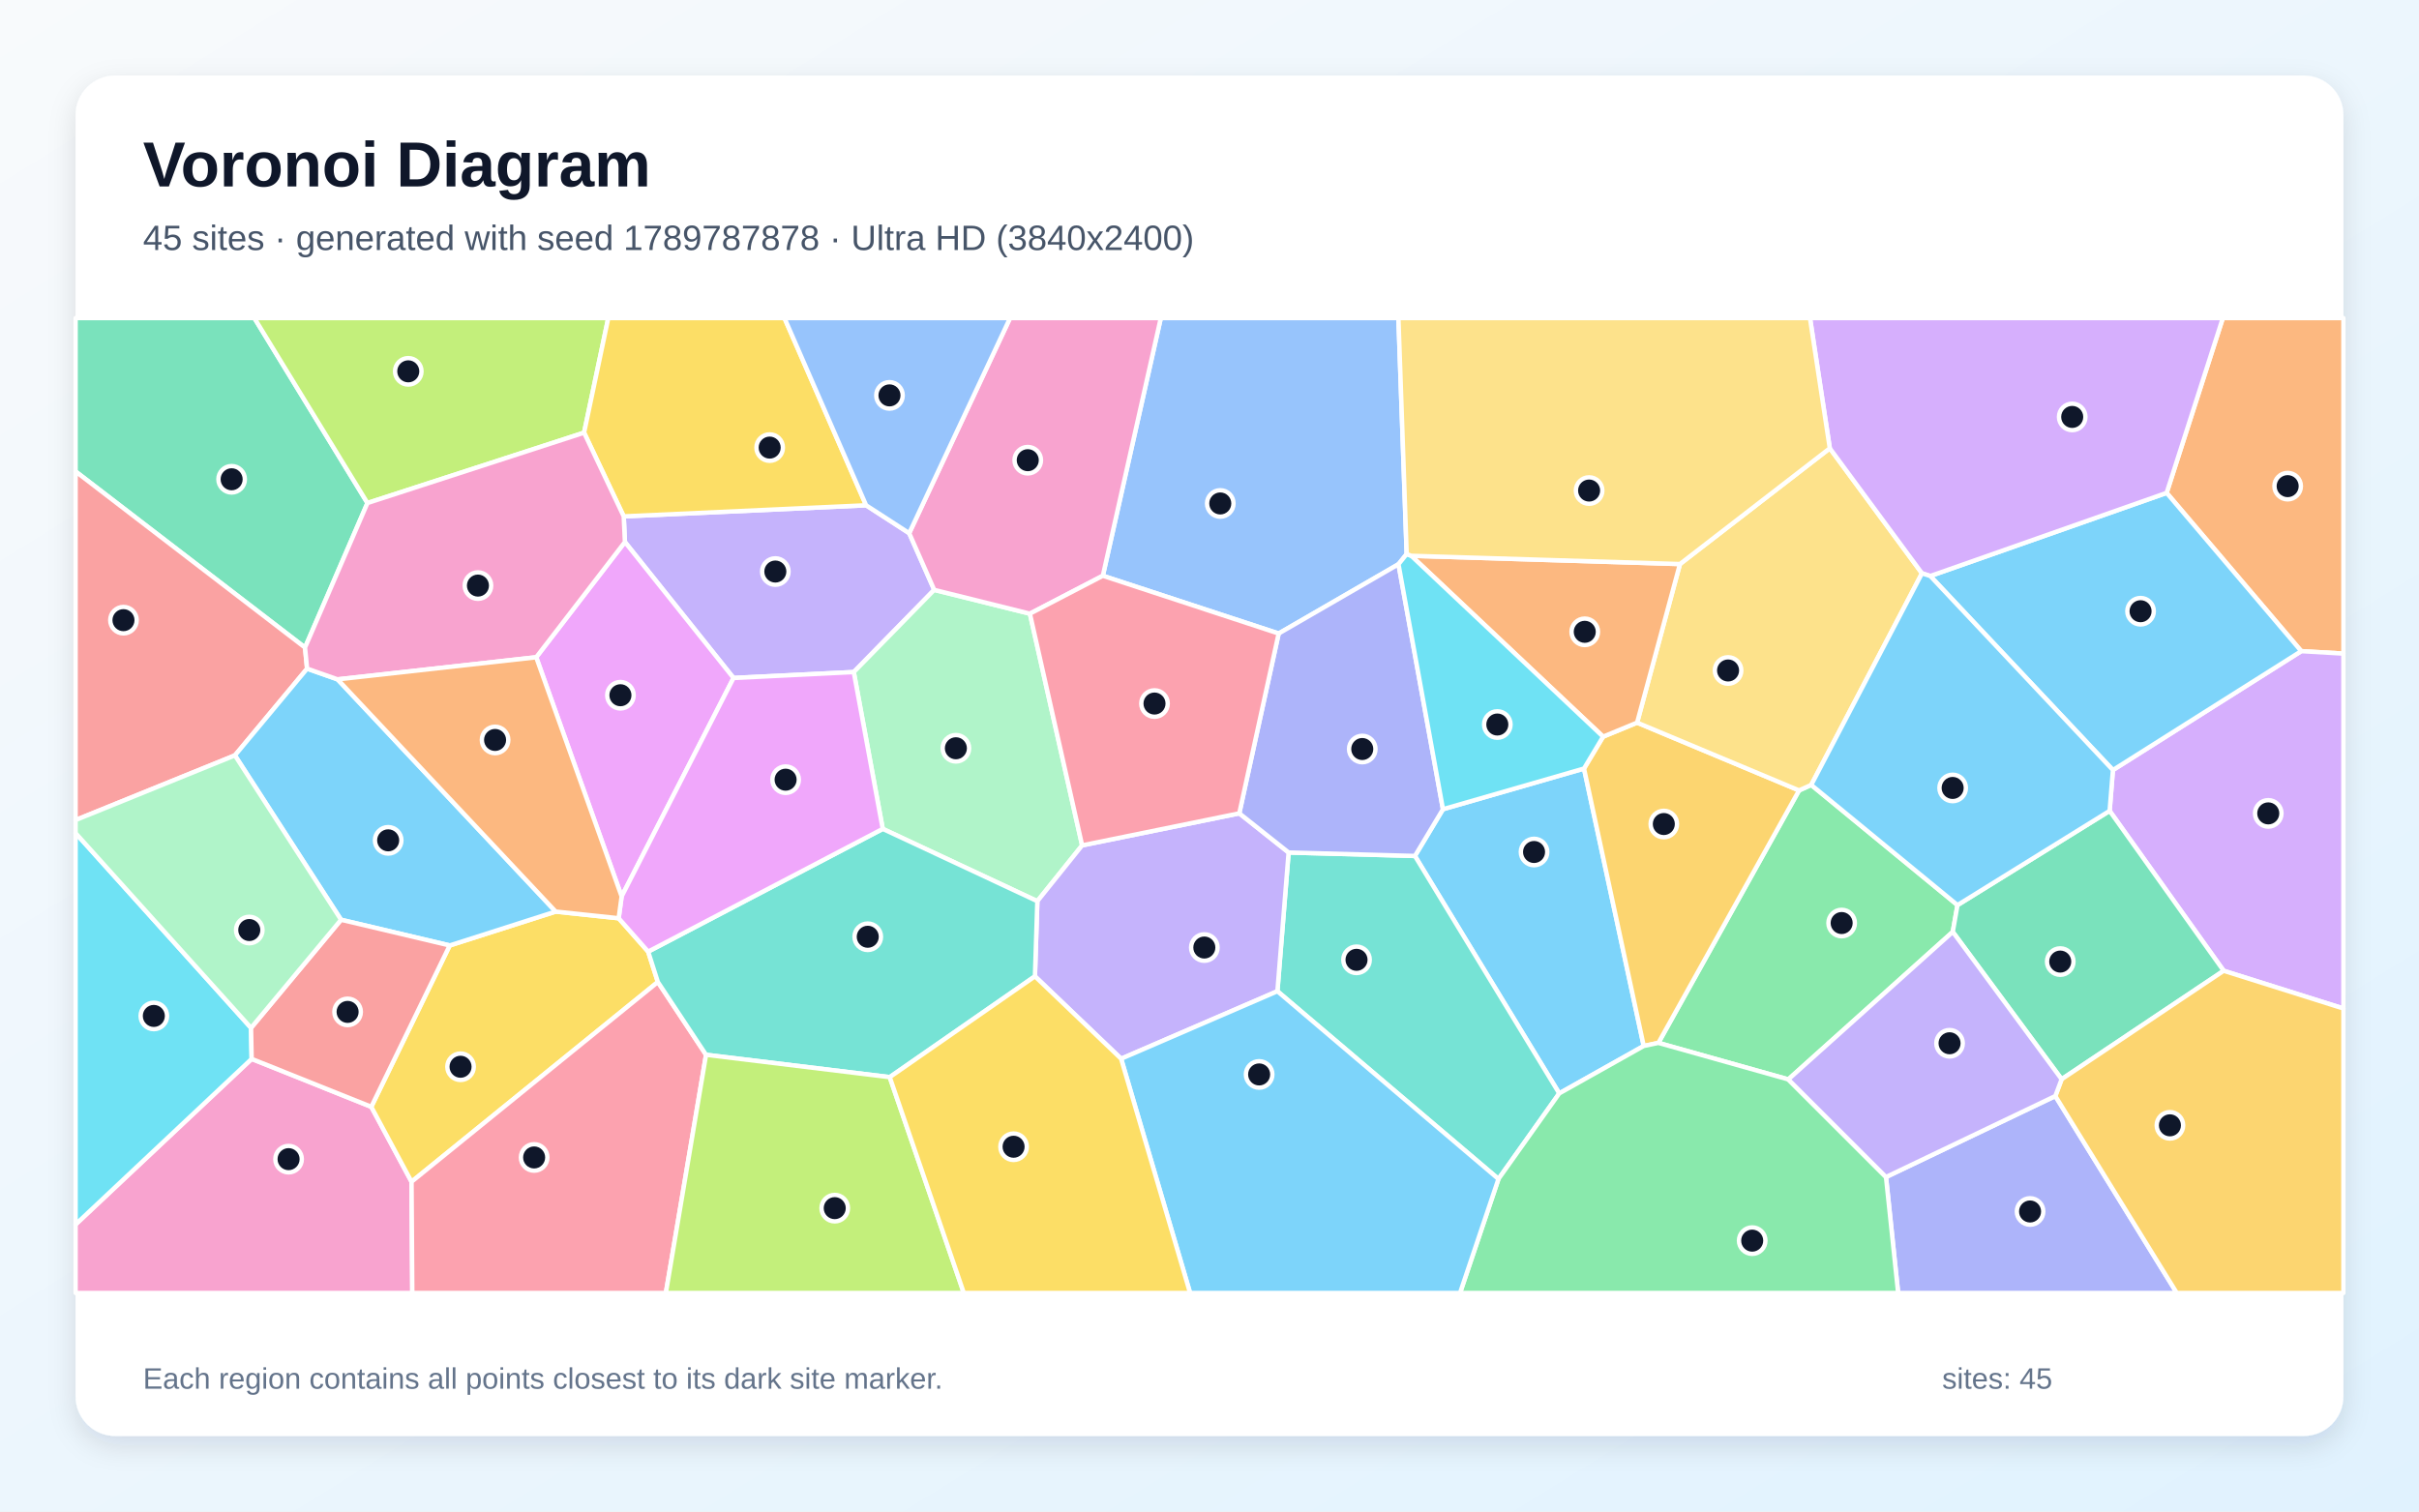
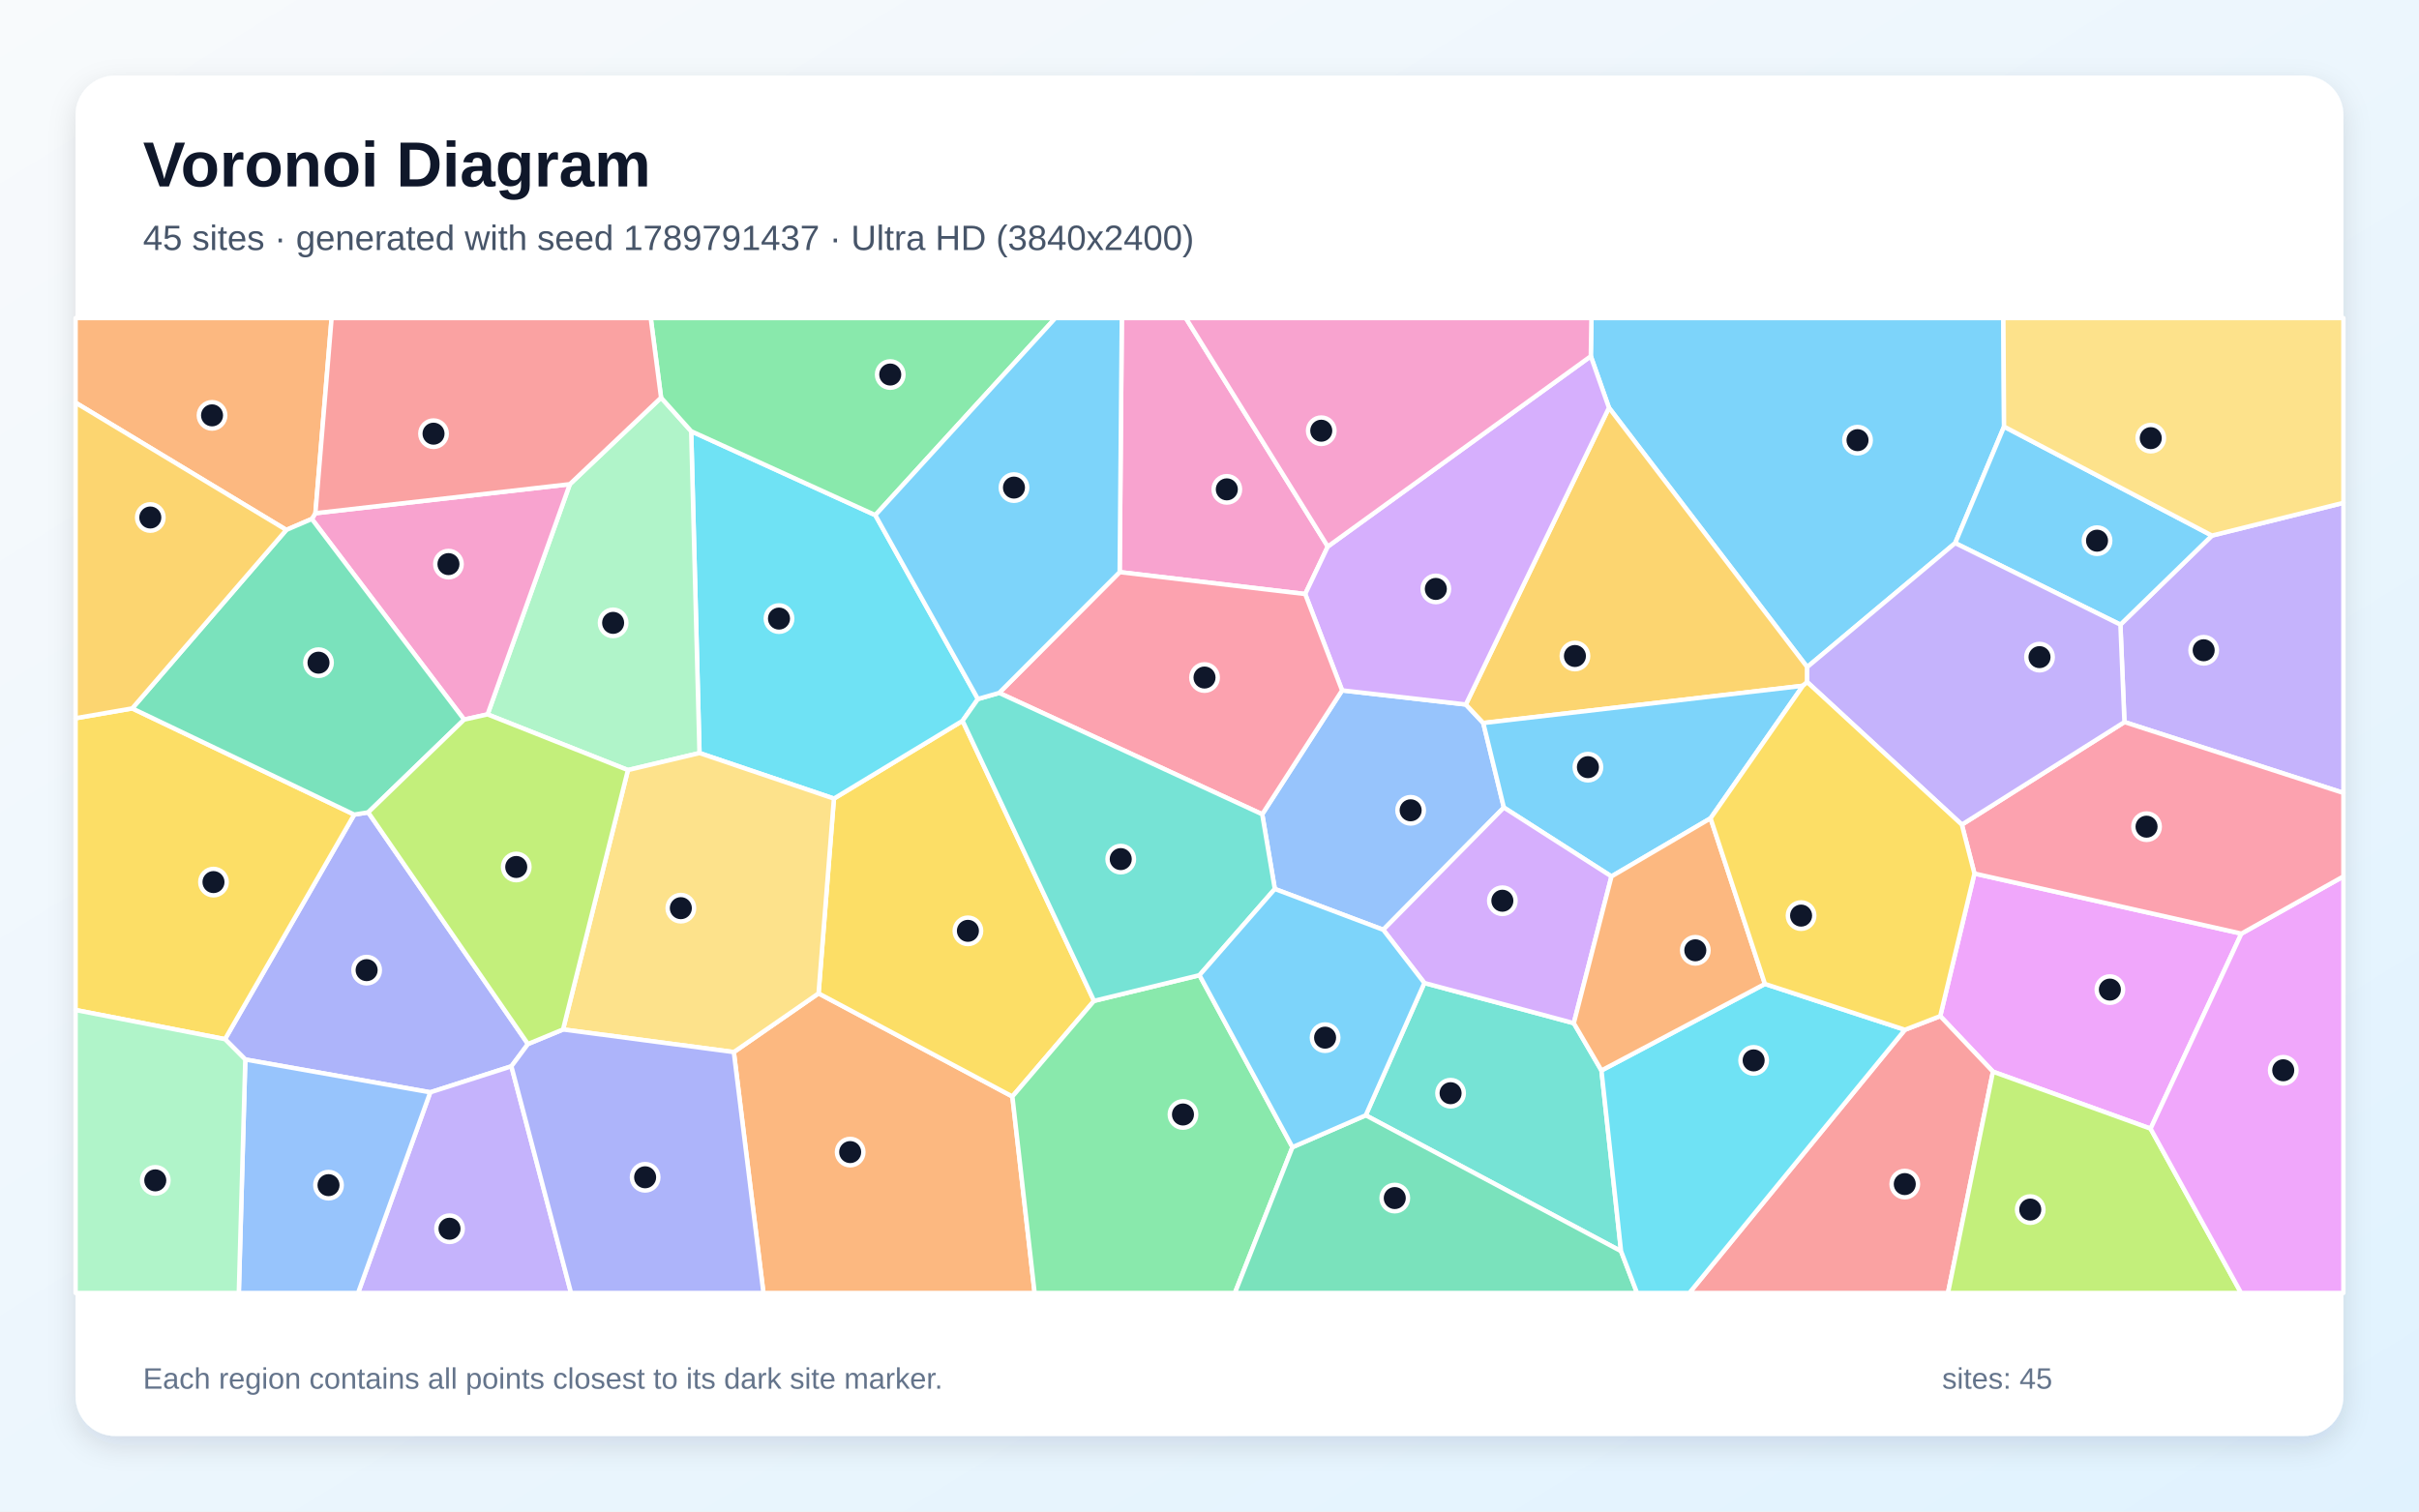
<svg xmlns="http://www.w3.org/2000/svg" width="3840" height="2400" viewBox="0 0 3840 2400" role="img" aria-labelledby="title description">
  <defs>
    <linearGradient id="background" x1="0" y1="0" x2="1" y2="1">
      <stop stop-color="#F8FAFC" />
      <stop offset="1" stop-color="#E0F2FE" />
    </linearGradient>
    <filter id="shadow" x="-5%" y="-5%" width="110%" height="110%">
      <feDropShadow dx="0" dy="15" stdDeviation="22" flood-color="#0F172A" flood-opacity=".12" />
    </filter>
  </defs>
  <rect width="3840" height="2400" fill="url(#background)" />
  <rect x="120" y="120" width="3600" height="2160" rx="63" fill="#FFFFFF" filter="url(#shadow)" />
  <g font-family="Arial, sans-serif">
    <text x="227" y="296" font-size="101" font-weight="700" fill="#0F172A">Voronoi Diagram</text>
-     <text x="227" y="397" font-size="56" fill="#475569">45 sites · generated with seed 1789787878 · Ultra HD (3840x2400)</text>
+     <text x="227" y="397" font-size="56" fill="#475569">45 sites · generated with seed 1789791437 · Ultra HD (3840x2400)</text>
  </g>
  <g stroke="#FFFFFF" stroke-width="7" stroke-linejoin="round">
-     <polygon points="2475.2,1736.1 2246.1,1359.1 2290.6,1284.9 2514.5,1220.3 2609.3,1660.8" fill="#38BDF8" fill-opacity="0.65" />
-     <polygon points="990.1,819.9 1374.9,802.3 1443.3,846.6 1483.0,936.6 1355.3,1067.1 1164.4,1076.5 992.0,860.6" fill="#A78BFA" fill-opacity="0.65" />
-     <polygon points="120.0,1944.2 399.5,1681.3 589.4,1757.4 653.3,1876.4 654.5,2053.0 120.0,2053.0" fill="#F472B6" fill-opacity="0.65" />
-     <polygon points="3653.1,1033.9 3439.4,782.6 3528.6,505.0 3720.0,505.0 3720.0,1037.8" fill="#FB923C" fill-opacity="0.65" />
-     <polygon points="982.1,1458.0 1028.9,1511.0 1044.3,1559.2 653.3,1876.4 589.4,1757.4 713.9,1501.2 882.1,1447.4" fill="#FACC15" fill-opacity="0.65" />
-     <polygon points="2875.2,1246.3 3107.4,1437.1 3099.9,1479.6 2838.8,1713.9 2632.6,1655.9 2855.9,1255.0" fill="#4ADE80" fill-opacity="0.65" />
-     <polygon points="2027.8,1573.9 2045.6,1353.6 2246.1,1359.1 2475.2,1736.1 2378.7,1872.0" fill="#2DD4BF" fill-opacity="0.65" />
-     <polygon points="2233.0,879.7 2220.0,895.9 2029.8,1005.9 1750.7,914.2 1842.7,505.0 2219.9,505.0" fill="#60A5FA" fill-opacity="0.65" />
-     <polygon points="986.8,1423.4 851.2,1043.6 992.0,860.6 1164.4,1076.5" fill="#E879F9" fill-opacity="0.65" />
-     <polygon points="583.3,798.7 484.2,1028.2 120.0,748.6 120.0,505.0 403.8,505.0" fill="#34D399" fill-opacity="0.65" />
-     <polygon points="484.2,1028.2 487.5,1061.7 372.9,1199.4 120.0,1302.1 120.0,748.6" fill="#F87171" fill-opacity="0.65" />
-     <polygon points="2993.9,1868.9 3262.7,1740.3 3455.5,2053.0 3013.2,2053.0" fill="#818CF8" fill-opacity="0.65" />
-     <polygon points="2544.8,1169.7 2598.8,1147.4 2855.9,1255.0 2632.6,1655.9 2609.3,1660.8 2514.5,1220.3" fill="#FBBF24" fill-opacity="0.65" />
-     <polygon points="927.2,687.0 583.3,798.7 403.8,505.0 965.6,505.0" fill="#A3E635" fill-opacity="0.65" />
-     <polygon points="3529.9,1541.4 3348.9,1287.5 3354.1,1222.7 3653.1,1033.9 3720.0,1037.8 3720.0,1601.3" fill="#C084FC" fill-opacity="0.65" />
-     <polygon points="653.3,1876.4 1044.3,1559.2 1120.8,1674.8 1057.0,2053.0 654.5,2053.0" fill="#FB7185" fill-opacity="0.65" />
-     <polygon points="398.5,1632.1 399.5,1681.3 120.0,1944.2 120.0,1322.8" fill="#22D3EE" fill-opacity="0.65" />
-     <polygon points="1634.9,974.4 1717.8,1342.3 1646.7,1430.9 1401.3,1316.1 1355.3,1067.1 1483.0,936.6" fill="#86EFAC" fill-opacity="0.65" />
-     <polygon points="2904.7,711.8 3051.0,910.3 2875.2,1246.3 2855.9,1255.0 2598.8,1147.4 2666.8,895.6" fill="#FCD34D" fill-opacity="0.65" />
-     <polygon points="541.4,1460.4 372.9,1199.4 487.5,1061.7 535.9,1078.7 882.1,1447.4 713.9,1501.2" fill="#38BDF8" fill-opacity="0.65" />
-     <polygon points="3354.1,1222.7 3064.2,914.6 3439.4,782.6 3653.1,1033.9" fill="#38BDF8" fill-opacity="0.65" />
-     <polygon points="1779.7,1681.1 1642.9,1550.2 1646.7,1430.9 1717.8,1342.3 1967.3,1291.4 2045.6,1353.6 2027.8,1573.9" fill="#A78BFA" fill-opacity="0.65" />
-     <polygon points="1750.7,914.2 1634.9,974.4 1483.0,936.6 1443.3,846.6 1603.4,505.0 1842.7,505.0" fill="#F472B6" fill-opacity="0.65" />
-     <polygon points="2666.8,895.6 2598.8,1147.4 2544.8,1169.7 2240.3,882.5" fill="#FB923C" fill-opacity="0.65" />
-     <polygon points="1374.9,802.3 990.1,819.9 927.2,687.0 965.6,505.0 1245.3,505.0" fill="#FACC15" fill-opacity="0.65" />
-     <polygon points="2378.7,1872.0 2475.2,1736.1 2609.3,1660.8 2632.6,1655.9 2838.8,1713.9 2993.9,1868.9 3013.2,2053.0 2317.7,2053.0" fill="#4ADE80" fill-opacity="0.65" />
-     <polygon points="1412.4,1710.3 1120.8,1674.8 1044.3,1559.2 1028.9,1511.0 1401.3,1316.1 1646.7,1430.9 1642.9,1550.2" fill="#2DD4BF" fill-opacity="0.65" />
-     <polygon points="1443.3,846.6 1374.9,802.3 1245.3,505.0 1603.4,505.0" fill="#60A5FA" fill-opacity="0.65" />
-     <polygon points="1401.3,1316.1 1028.9,1511.0 982.1,1458.0 986.8,1423.4 1164.4,1076.5 1355.3,1067.1" fill="#E879F9" fill-opacity="0.65" />
-     <polygon points="3348.9,1287.5 3529.9,1541.4 3272.7,1713.6 3099.9,1479.6 3107.4,1437.1" fill="#34D399" fill-opacity="0.65" />
-     <polygon points="398.5,1632.1 541.4,1460.4 713.9,1501.2 589.4,1757.4 399.5,1681.3" fill="#F87171" fill-opacity="0.65" />
-     <polygon points="2045.6,1353.6 1967.3,1291.4 2029.8,1005.9 2220.0,895.9 2290.6,1284.9 2246.1,1359.1" fill="#818CF8" fill-opacity="0.65" />
-     <polygon points="3262.7,1740.3 3272.7,1713.6 3529.9,1541.4 3720.0,1601.3 3720.0,2053.0 3455.5,2053.0" fill="#FBBF24" fill-opacity="0.65" />
-     <polygon points="1120.8,1674.8 1412.4,1710.3 1530.0,2053.0 1057.0,2053.0" fill="#A3E635" fill-opacity="0.65" />
-     <polygon points="3439.4,782.6 3064.2,914.6 3051.0,910.3 2904.7,711.8 2873.2,505.0 3528.6,505.0" fill="#C084FC" fill-opacity="0.65" />
-     <polygon points="1967.3,1291.4 1717.8,1342.3 1634.9,974.4 1750.7,914.2 2029.8,1005.9" fill="#FB7185" fill-opacity="0.65" />
-     <polygon points="2240.3,882.5 2544.8,1169.7 2514.5,1220.3 2290.6,1284.9 2220.0,895.9 2233.0,879.7" fill="#22D3EE" fill-opacity="0.65" />
-     <polygon points="372.9,1199.4 541.4,1460.4 398.5,1632.1 120.0,1322.8 120.0,1302.1" fill="#86EFAC" fill-opacity="0.65" />
-     <polygon points="2904.7,711.8 2666.8,895.6 2240.3,882.5 2233.0,879.7 2219.9,505.0 2873.2,505.0" fill="#FCD34D" fill-opacity="0.65" />
-     <polygon points="3064.2,914.6 3354.1,1222.7 3348.9,1287.5 3107.4,1437.1 2875.2,1246.3 3051.0,910.3" fill="#38BDF8" fill-opacity="0.65" />
-     <polygon points="1779.7,1681.1 2027.8,1573.9 2378.7,1872.0 2317.7,2053.0 1889.2,2053.0" fill="#38BDF8" fill-opacity="0.65" />
-     <polygon points="2838.8,1713.9 3099.9,1479.6 3272.7,1713.6 3262.7,1740.3 2993.9,1868.9" fill="#A78BFA" fill-opacity="0.65" />
-     <polygon points="851.2,1043.6 535.9,1078.7 487.5,1061.7 484.2,1028.2 583.3,798.7 927.2,687.0 990.1,819.9 992.0,860.6" fill="#F472B6" fill-opacity="0.65" />
-     <polygon points="535.9,1078.7 851.2,1043.6 986.8,1423.4 982.1,1458.0 882.1,1447.4" fill="#FB923C" fill-opacity="0.65" />
-     <polygon points="1412.4,1710.3 1642.9,1550.2 1779.7,1681.1 1889.2,2053.0 1530.0,2053.0" fill="#FACC15" fill-opacity="0.65" />
+     <polygon points="3181.3,677.4 3103.7,862.3 2868.8,1059.2 2554.1,647.4 2525.3,565.6 2526.3,505.0 3180.2,505.0" fill="#38BDF8" fill-opacity="0.65" />
+     <polygon points="3372.4,1146.5 3366.0,991.8 3511.3,850.4 3720.0,798.4 3720.0,1259.0" fill="#A78BFA" fill-opacity="0.65" />
+     <polygon points="2107.8,867.8 2071.9,943.2 1777.4,908.4 1780.8,505.0 1882.4,505.0" fill="#F472B6" fill-opacity="0.65" />
+     <polygon points="1164.9,1670.5 1299.4,1577.3 1607.1,1741.0 1642.4,2053.0 1211.9,2053.0" fill="#FB923C" fill-opacity="0.65" />
+     <polygon points="1323.8,1268.0 1528.0,1144.5 1736.7,1589.2 1607.1,1741.0 1299.4,1577.3" fill="#FACC15" fill-opacity="0.65" />
+     <polygon points="1607.1,1741.0 1736.7,1589.2 1904.1,1548.4 2051.7,1821.5 1960.3,2053.0 1642.4,2053.0" fill="#4ADE80" fill-opacity="0.65" />
+     <polygon points="2261.1,1560.8 2498.3,1624.6 2542.2,1699.7 2573.3,1986.6 2168.0,1770.9" fill="#2DD4BF" fill-opacity="0.65" />
+     <polygon points="2023.7,1411.5 2003.7,1292.9 2130.5,1096.2 2326.9,1118.6 2354.6,1148.0 2387.3,1282.2 2195.8,1476.3" fill="#60A5FA" fill-opacity="0.65" />
+     <polygon points="3134.3,1387.0 3558.1,1482.4 3413.9,1792.1 3163.7,1701.6 3080.0,1613.4" fill="#E879F9" fill-opacity="0.65" />
+     <polygon points="2051.7,1821.5 2168.0,1770.9 2573.3,1986.6 2598.7,2053.0 1960.3,2053.0" fill="#34D399" fill-opacity="0.65" />
+     <polygon points="3023.9,1635.1 3080.0,1613.4 3163.7,1701.6 3092.3,2053.0 2681.7,2053.0" fill="#F87171" fill-opacity="0.65" />
+     <polygon points="838.1,1657.7 811.8,1693.1 683.0,1734.4 389.4,1682.3 357.2,1650.0 562.3,1293.4 584.5,1289.9" fill="#818CF8" fill-opacity="0.65" />
+     <polygon points="2868.8,1083.0 2862.0,1088.9 2354.6,1148.0 2326.9,1118.6 2554.1,647.4 2868.8,1059.2" fill="#FBBF24" fill-opacity="0.65" />
+     <polygon points="3163.7,1701.6 3413.9,1792.1 3557.6,2053.0 3092.3,2053.0" fill="#A3E635" fill-opacity="0.65" />
+     <polygon points="2326.9,1118.6 2130.5,1096.2 2071.9,943.2 2107.8,867.8 2525.3,565.6 2554.1,647.4" fill="#C084FC" fill-opacity="0.65" />
+     <polygon points="2130.5,1096.2 2003.7,1292.9 1586.1,1100.2 1777.4,908.4 2071.9,943.2" fill="#FB7185" fill-opacity="0.65" />
+     <polygon points="1389.5,817.9 1552.4,1109.9 1528.0,1144.5 1323.8,1268.0 1110.4,1195.7 1097.2,684.7" fill="#22D3EE" fill-opacity="0.65" />
+     <polygon points="1049.4,631.4 1097.2,684.7 1110.4,1195.7 996.8,1222.7 774.0,1134.3 904.6,768.8" fill="#86EFAC" fill-opacity="0.65" />
+     <polygon points="893.8,1634.6 996.8,1222.7 1110.4,1195.7 1323.8,1268.0 1299.4,1577.3 1164.9,1670.5" fill="#FCD34D" fill-opacity="0.65" />
+     <polygon points="2715.4,1299.3 2558.1,1391.6 2387.3,1282.2 2354.6,1148.0 2862.0,1088.9" fill="#38BDF8" fill-opacity="0.65" />
+     <polygon points="3511.3,850.4 3366.0,991.8 3103.7,862.3 3181.3,677.4" fill="#38BDF8" fill-opacity="0.65" />
+     <polygon points="683.0,1734.4 811.8,1693.1 906.5,2053.0 568.4,2053.0" fill="#A78BFA" fill-opacity="0.65" />
+     <polygon points="904.6,768.8 774.0,1134.3 736.8,1142.6 495.0,824.0 500.7,814.9" fill="#F472B6" fill-opacity="0.65" />
+     <polygon points="500.7,814.9 495.0,824.0 454.5,841.4 120.0,639.4 120.0,505.0 526.4,505.0" fill="#FB923C" fill-opacity="0.65" />
+     <polygon points="120.0,1603.7 120.0,1140.4 209.9,1124.8 562.3,1293.4 357.2,1650.0" fill="#FACC15" fill-opacity="0.65" />
+     <polygon points="1389.5,817.9 1097.2,684.7 1049.4,631.4 1033.0,505.0 1675.3,505.0" fill="#4ADE80" fill-opacity="0.65" />
+     <polygon points="1552.4,1109.9 1586.1,1100.2 2003.7,1292.9 2023.7,1411.5 1904.1,1548.4 1736.7,1589.2 1528.0,1144.5" fill="#2DD4BF" fill-opacity="0.65" />
+     <polygon points="389.4,1682.3 683.0,1734.4 568.4,2053.0 379.1,2053.0" fill="#60A5FA" fill-opacity="0.65" />
+     <polygon points="3413.9,1792.1 3558.1,1482.4 3720.0,1391.6 3720.0,2053.0 3557.6,2053.0" fill="#E879F9" fill-opacity="0.65" />
+     <polygon points="454.5,841.4 495.0,824.0 736.8,1142.6 584.5,1289.9 562.3,1293.4 209.9,1124.8" fill="#34D399" fill-opacity="0.65" />
+     <polygon points="1049.4,631.4 904.6,768.8 500.7,814.9 526.4,505.0 1033.0,505.0" fill="#F87171" fill-opacity="0.65" />
+     <polygon points="811.8,1693.1 838.1,1657.7 893.8,1634.6 1164.9,1670.5 1211.9,2053.0 906.5,2053.0" fill="#818CF8" fill-opacity="0.65" />
+     <polygon points="454.5,841.4 209.9,1124.8 120.0,1140.4 120.0,639.4" fill="#FBBF24" fill-opacity="0.65" />
+     <polygon points="893.8,1634.6 838.1,1657.7 584.5,1289.9 736.8,1142.6 774.0,1134.3 996.8,1222.7" fill="#A3E635" fill-opacity="0.65" />
+     <polygon points="2558.1,1391.6 2498.3,1624.6 2261.1,1560.8 2195.8,1476.3 2387.3,1282.2" fill="#C084FC" fill-opacity="0.65" />
+     <polygon points="3558.1,1482.4 3134.3,1387.0 3114.3,1309.4 3372.4,1146.5 3720.0,1259.0 3720.0,1391.6" fill="#FB7185" fill-opacity="0.65" />
+     <polygon points="2573.3,1986.6 2542.2,1699.7 2801.7,1562.3 3023.9,1635.1 2681.7,2053.0 2598.7,2053.0" fill="#22D3EE" fill-opacity="0.65" />
+     <polygon points="120.0,1603.7 357.2,1650.0 389.4,1682.3 379.1,2053.0 120.0,2053.0" fill="#86EFAC" fill-opacity="0.65" />
+     <polygon points="3511.3,850.4 3181.3,677.4 3180.2,505.0 3720.0,505.0 3720.0,798.4" fill="#FCD34D" fill-opacity="0.65" />
+     <polygon points="2023.7,1411.5 2195.8,1476.3 2261.1,1560.8 2168.0,1770.9 2051.7,1821.5 1904.1,1548.4" fill="#38BDF8" fill-opacity="0.65" />
+     <polygon points="1586.1,1100.2 1552.4,1109.9 1389.5,817.9 1675.3,505.0 1780.8,505.0 1777.4,908.4" fill="#38BDF8" fill-opacity="0.65" />
+     <polygon points="3114.3,1309.4 2868.8,1083.0 2868.8,1059.2 3103.7,862.3 3366.0,991.8 3372.4,1146.5" fill="#A78BFA" fill-opacity="0.65" />
+     <polygon points="2107.8,867.8 1882.4,505.0 2526.3,505.0 2525.3,565.6" fill="#F472B6" fill-opacity="0.65" />
+     <polygon points="2801.7,1562.3 2542.2,1699.7 2498.3,1624.6 2558.1,1391.6 2715.4,1299.3" fill="#FB923C" fill-opacity="0.65" />
+     <polygon points="3023.9,1635.1 2801.7,1562.3 2715.4,1299.3 2862.0,1088.9 2868.8,1083.0 3114.3,1309.4 3134.3,1387.0 3080.0,1613.4" fill="#FACC15" fill-opacity="0.65" />
  </g>
  <g>
-     <circle cx="2435.2" cy="1352.8" r="21" fill="#0F172A" stroke="#FFFFFF" stroke-width="7" />
-     <circle cx="1230.8" cy="907.5" r="21" fill="#0F172A" stroke="#FFFFFF" stroke-width="7" />
-     <circle cx="458.1" cy="1840.5" r="21" fill="#0F172A" stroke="#FFFFFF" stroke-width="7" />
-     <circle cx="3631.5" cy="771.9" r="21" fill="#0F172A" stroke="#FFFFFF" stroke-width="7" />
-     <circle cx="731.1" cy="1693.8" r="21" fill="#0F172A" stroke="#FFFFFF" stroke-width="7" />
-     <circle cx="2923.5" cy="1465.6" r="21" fill="#0F172A" stroke="#FFFFFF" stroke-width="7" />
-     <circle cx="2153.4" cy="1524.0" r="21" fill="#0F172A" stroke="#FFFFFF" stroke-width="7" />
-     <circle cx="1937.1" cy="799.4" r="21" fill="#0F172A" stroke="#FFFFFF" stroke-width="7" />
-     <circle cx="984.9" cy="1103.9" r="21" fill="#0F172A" stroke="#FFFFFF" stroke-width="7" />
-     <circle cx="367.7" cy="761.0" r="21" fill="#0F172A" stroke="#FFFFFF" stroke-width="7" />
-     <circle cx="196.0" cy="984.7" r="21" fill="#0F172A" stroke="#FFFFFF" stroke-width="7" />
-     <circle cx="3222.6" cy="1923.6" r="21" fill="#0F172A" stroke="#FFFFFF" stroke-width="7" />
-     <circle cx="2641.2" cy="1308.4" r="21" fill="#0F172A" stroke="#FFFFFF" stroke-width="7" />
-     <circle cx="648.1" cy="589.6" r="21" fill="#0F172A" stroke="#FFFFFF" stroke-width="7" />
-     <circle cx="3600.7" cy="1291.5" r="21" fill="#0F172A" stroke="#FFFFFF" stroke-width="7" />
-     <circle cx="847.9" cy="1837.8" r="21" fill="#0F172A" stroke="#FFFFFF" stroke-width="7" />
-     <circle cx="244.2" cy="1613.1" r="21" fill="#0F172A" stroke="#FFFFFF" stroke-width="7" />
-     <circle cx="1517.4" cy="1188.1" r="21" fill="#0F172A" stroke="#FFFFFF" stroke-width="7" />
-     <circle cx="2743.2" cy="1064.6" r="21" fill="#0F172A" stroke="#FFFFFF" stroke-width="7" />
-     <circle cx="616.2" cy="1334.3" r="21" fill="#0F172A" stroke="#FFFFFF" stroke-width="7" />
-     <circle cx="3398.0" cy="970.5" r="21" fill="#0F172A" stroke="#FFFFFF" stroke-width="7" />
-     <circle cx="1911.8" cy="1504.5" r="21" fill="#0F172A" stroke="#FFFFFF" stroke-width="7" />
-     <circle cx="1631.5" cy="730.7" r="21" fill="#0F172A" stroke="#FFFFFF" stroke-width="7" />
-     <circle cx="2515.7" cy="1003.2" r="21" fill="#0F172A" stroke="#FFFFFF" stroke-width="7" />
-     <circle cx="1221.8" cy="710.7" r="21" fill="#0F172A" stroke="#FFFFFF" stroke-width="7" />
-     <circle cx="2781.5" cy="1969.9" r="21" fill="#0F172A" stroke="#FFFFFF" stroke-width="7" />
-     <circle cx="1377.5" cy="1487.4" r="21" fill="#0F172A" stroke="#FFFFFF" stroke-width="7" />
-     <circle cx="1412.0" cy="627.8" r="21" fill="#0F172A" stroke="#FFFFFF" stroke-width="7" />
-     <circle cx="1247.1" cy="1238.0" r="21" fill="#0F172A" stroke="#FFFFFF" stroke-width="7" />
-     <circle cx="3270.5" cy="1526.8" r="21" fill="#0F172A" stroke="#FFFFFF" stroke-width="7" />
-     <circle cx="551.8" cy="1606.7" r="21" fill="#0F172A" stroke="#FFFFFF" stroke-width="7" />
-     <circle cx="2162.5" cy="1189.3" r="21" fill="#0F172A" stroke="#FFFFFF" stroke-width="7" />
-     <circle cx="3444.6" cy="1786.8" r="21" fill="#0F172A" stroke="#FFFFFF" stroke-width="7" />
-     <circle cx="1325.1" cy="1918.3" r="21" fill="#0F172A" stroke="#FFFFFF" stroke-width="7" />
-     <circle cx="3289.5" cy="662.0" r="21" fill="#0F172A" stroke="#FFFFFF" stroke-width="7" />
-     <circle cx="1832.7" cy="1117.1" r="21" fill="#0F172A" stroke="#FFFFFF" stroke-width="7" />
-     <circle cx="2376.9" cy="1150.4" r="21" fill="#0F172A" stroke="#FFFFFF" stroke-width="7" />
-     <circle cx="395.7" cy="1476.7" r="21" fill="#0F172A" stroke="#FFFFFF" stroke-width="7" />
-     <circle cx="2522.6" cy="778.9" r="21" fill="#0F172A" stroke="#FFFFFF" stroke-width="7" />
-     <circle cx="3099.7" cy="1251.1" r="21" fill="#0F172A" stroke="#FFFFFF" stroke-width="7" />
-     <circle cx="1998.8" cy="1706.0" r="21" fill="#0F172A" stroke="#FFFFFF" stroke-width="7" />
-     <circle cx="3094.8" cy="1656.5" r="21" fill="#0F172A" stroke="#FFFFFF" stroke-width="7" />
-     <circle cx="758.7" cy="929.8" r="21" fill="#0F172A" stroke="#FFFFFF" stroke-width="7" />
-     <circle cx="785.9" cy="1174.9" r="21" fill="#0F172A" stroke="#FFFFFF" stroke-width="7" />
-     <circle cx="1609.0" cy="1820.8" r="21" fill="#0F172A" stroke="#FFFFFF" stroke-width="7" />
+     <circle cx="2948.7" cy="698.9" r="21" fill="#0F172A" stroke="#FFFFFF" stroke-width="7" />
+     <circle cx="3498.2" cy="1032.5" r="21" fill="#0F172A" stroke="#FFFFFF" stroke-width="7" />
+     <circle cx="1947.5" cy="777.0" r="21" fill="#0F172A" stroke="#FFFFFF" stroke-width="7" />
+     <circle cx="1349.6" cy="1829.3" r="21" fill="#0F172A" stroke="#FFFFFF" stroke-width="7" />
+     <circle cx="1536.5" cy="1478.0" r="21" fill="#0F172A" stroke="#FFFFFF" stroke-width="7" />
+     <circle cx="1877.9" cy="1769.6" r="21" fill="#0F172A" stroke="#FFFFFF" stroke-width="7" />
+     <circle cx="2302.7" cy="1735.8" r="21" fill="#0F172A" stroke="#FFFFFF" stroke-width="7" />
+     <circle cx="2239.3" cy="1286.6" r="21" fill="#0F172A" stroke="#FFFFFF" stroke-width="7" />
+     <circle cx="3349.3" cy="1571.3" r="21" fill="#0F172A" stroke="#FFFFFF" stroke-width="7" />
+     <circle cx="2214.1" cy="1902.3" r="21" fill="#0F172A" stroke="#FFFFFF" stroke-width="7" />
+     <circle cx="3023.7" cy="1880.1" r="21" fill="#0F172A" stroke="#FFFFFF" stroke-width="7" />
+     <circle cx="582.0" cy="1540.4" r="21" fill="#0F172A" stroke="#FFFFFF" stroke-width="7" />
+     <circle cx="2500.1" cy="1041.6" r="21" fill="#0F172A" stroke="#FFFFFF" stroke-width="7" />
+     <circle cx="3222.9" cy="1920.6" r="21" fill="#0F172A" stroke="#FFFFFF" stroke-width="7" />
+     <circle cx="2279.3" cy="935.1" r="21" fill="#0F172A" stroke="#FFFFFF" stroke-width="7" />
+     <circle cx="1912.1" cy="1075.8" r="21" fill="#0F172A" stroke="#FFFFFF" stroke-width="7" />
+     <circle cx="1236.6" cy="982.2" r="21" fill="#0F172A" stroke="#FFFFFF" stroke-width="7" />
+     <circle cx="973.3" cy="989.0" r="21" fill="#0F172A" stroke="#FFFFFF" stroke-width="7" />
+     <circle cx="1080.8" cy="1442.0" r="21" fill="#0F172A" stroke="#FFFFFF" stroke-width="7" />
+     <circle cx="2520.7" cy="1218.1" r="21" fill="#0F172A" stroke="#FFFFFF" stroke-width="7" />
+     <circle cx="3328.9" cy="858.5" r="21" fill="#0F172A" stroke="#FFFFFF" stroke-width="7" />
+     <circle cx="713.6" cy="1951.0" r="21" fill="#0F172A" stroke="#FFFFFF" stroke-width="7" />
+     <circle cx="711.9" cy="895.7" r="21" fill="#0F172A" stroke="#FFFFFF" stroke-width="7" />
+     <circle cx="336.6" cy="659.5" r="21" fill="#0F172A" stroke="#FFFFFF" stroke-width="7" />
+     <circle cx="338.9" cy="1400.6" r="21" fill="#0F172A" stroke="#FFFFFF" stroke-width="7" />
+     <circle cx="1413.2" cy="594.7" r="21" fill="#0F172A" stroke="#FFFFFF" stroke-width="7" />
+     <circle cx="1779.1" cy="1364.1" r="21" fill="#0F172A" stroke="#FFFFFF" stroke-width="7" />
+     <circle cx="521.5" cy="1881.8" r="21" fill="#0F172A" stroke="#FFFFFF" stroke-width="7" />
+     <circle cx="3624.5" cy="1699.4" r="21" fill="#0F172A" stroke="#FFFFFF" stroke-width="7" />
+     <circle cx="505.6" cy="1052.2" r="21" fill="#0F172A" stroke="#FFFFFF" stroke-width="7" />
+     <circle cx="688.2" cy="688.6" r="21" fill="#0F172A" stroke="#FFFFFF" stroke-width="7" />
+     <circle cx="1024.1" cy="1869.3" r="21" fill="#0F172A" stroke="#FFFFFF" stroke-width="7" />
+     <circle cx="238.6" cy="821.7" r="21" fill="#0F172A" stroke="#FFFFFF" stroke-width="7" />
+     <circle cx="819.5" cy="1376.6" r="21" fill="#0F172A" stroke="#FFFFFF" stroke-width="7" />
+     <circle cx="2384.9" cy="1430.2" r="21" fill="#0F172A" stroke="#FFFFFF" stroke-width="7" />
+     <circle cx="3407.5" cy="1312.6" r="21" fill="#0F172A" stroke="#FFFFFF" stroke-width="7" />
+     <circle cx="2783.8" cy="1683.7" r="21" fill="#0F172A" stroke="#FFFFFF" stroke-width="7" />
+     <circle cx="246.5" cy="1874.2" r="21" fill="#0F172A" stroke="#FFFFFF" stroke-width="7" />
+     <circle cx="3414.2" cy="695.7" r="21" fill="#0F172A" stroke="#FFFFFF" stroke-width="7" />
+     <circle cx="2103.5" cy="1647.6" r="21" fill="#0F172A" stroke="#FFFFFF" stroke-width="7" />
+     <circle cx="1609.6" cy="774.2" r="21" fill="#0F172A" stroke="#FFFFFF" stroke-width="7" />
+     <circle cx="3237.6" cy="1043.4" r="21" fill="#0F172A" stroke="#FFFFFF" stroke-width="7" />
+     <circle cx="2097.4" cy="683.9" r="21" fill="#0F172A" stroke="#FFFFFF" stroke-width="7" />
+     <circle cx="2691.2" cy="1508.9" r="21" fill="#0F172A" stroke="#FFFFFF" stroke-width="7" />
+     <circle cx="2859.1" cy="1453.8" r="21" fill="#0F172A" stroke="#FFFFFF" stroke-width="7" />
  </g>
  <g font-family="Arial, sans-serif" font-size="47" fill="#64748B">
    <text x="227" y="2205">Each region contains all points closest to its dark site marker.</text>
    <text x="3083" y="2205">sites: 45</text>
  </g>
</svg>
